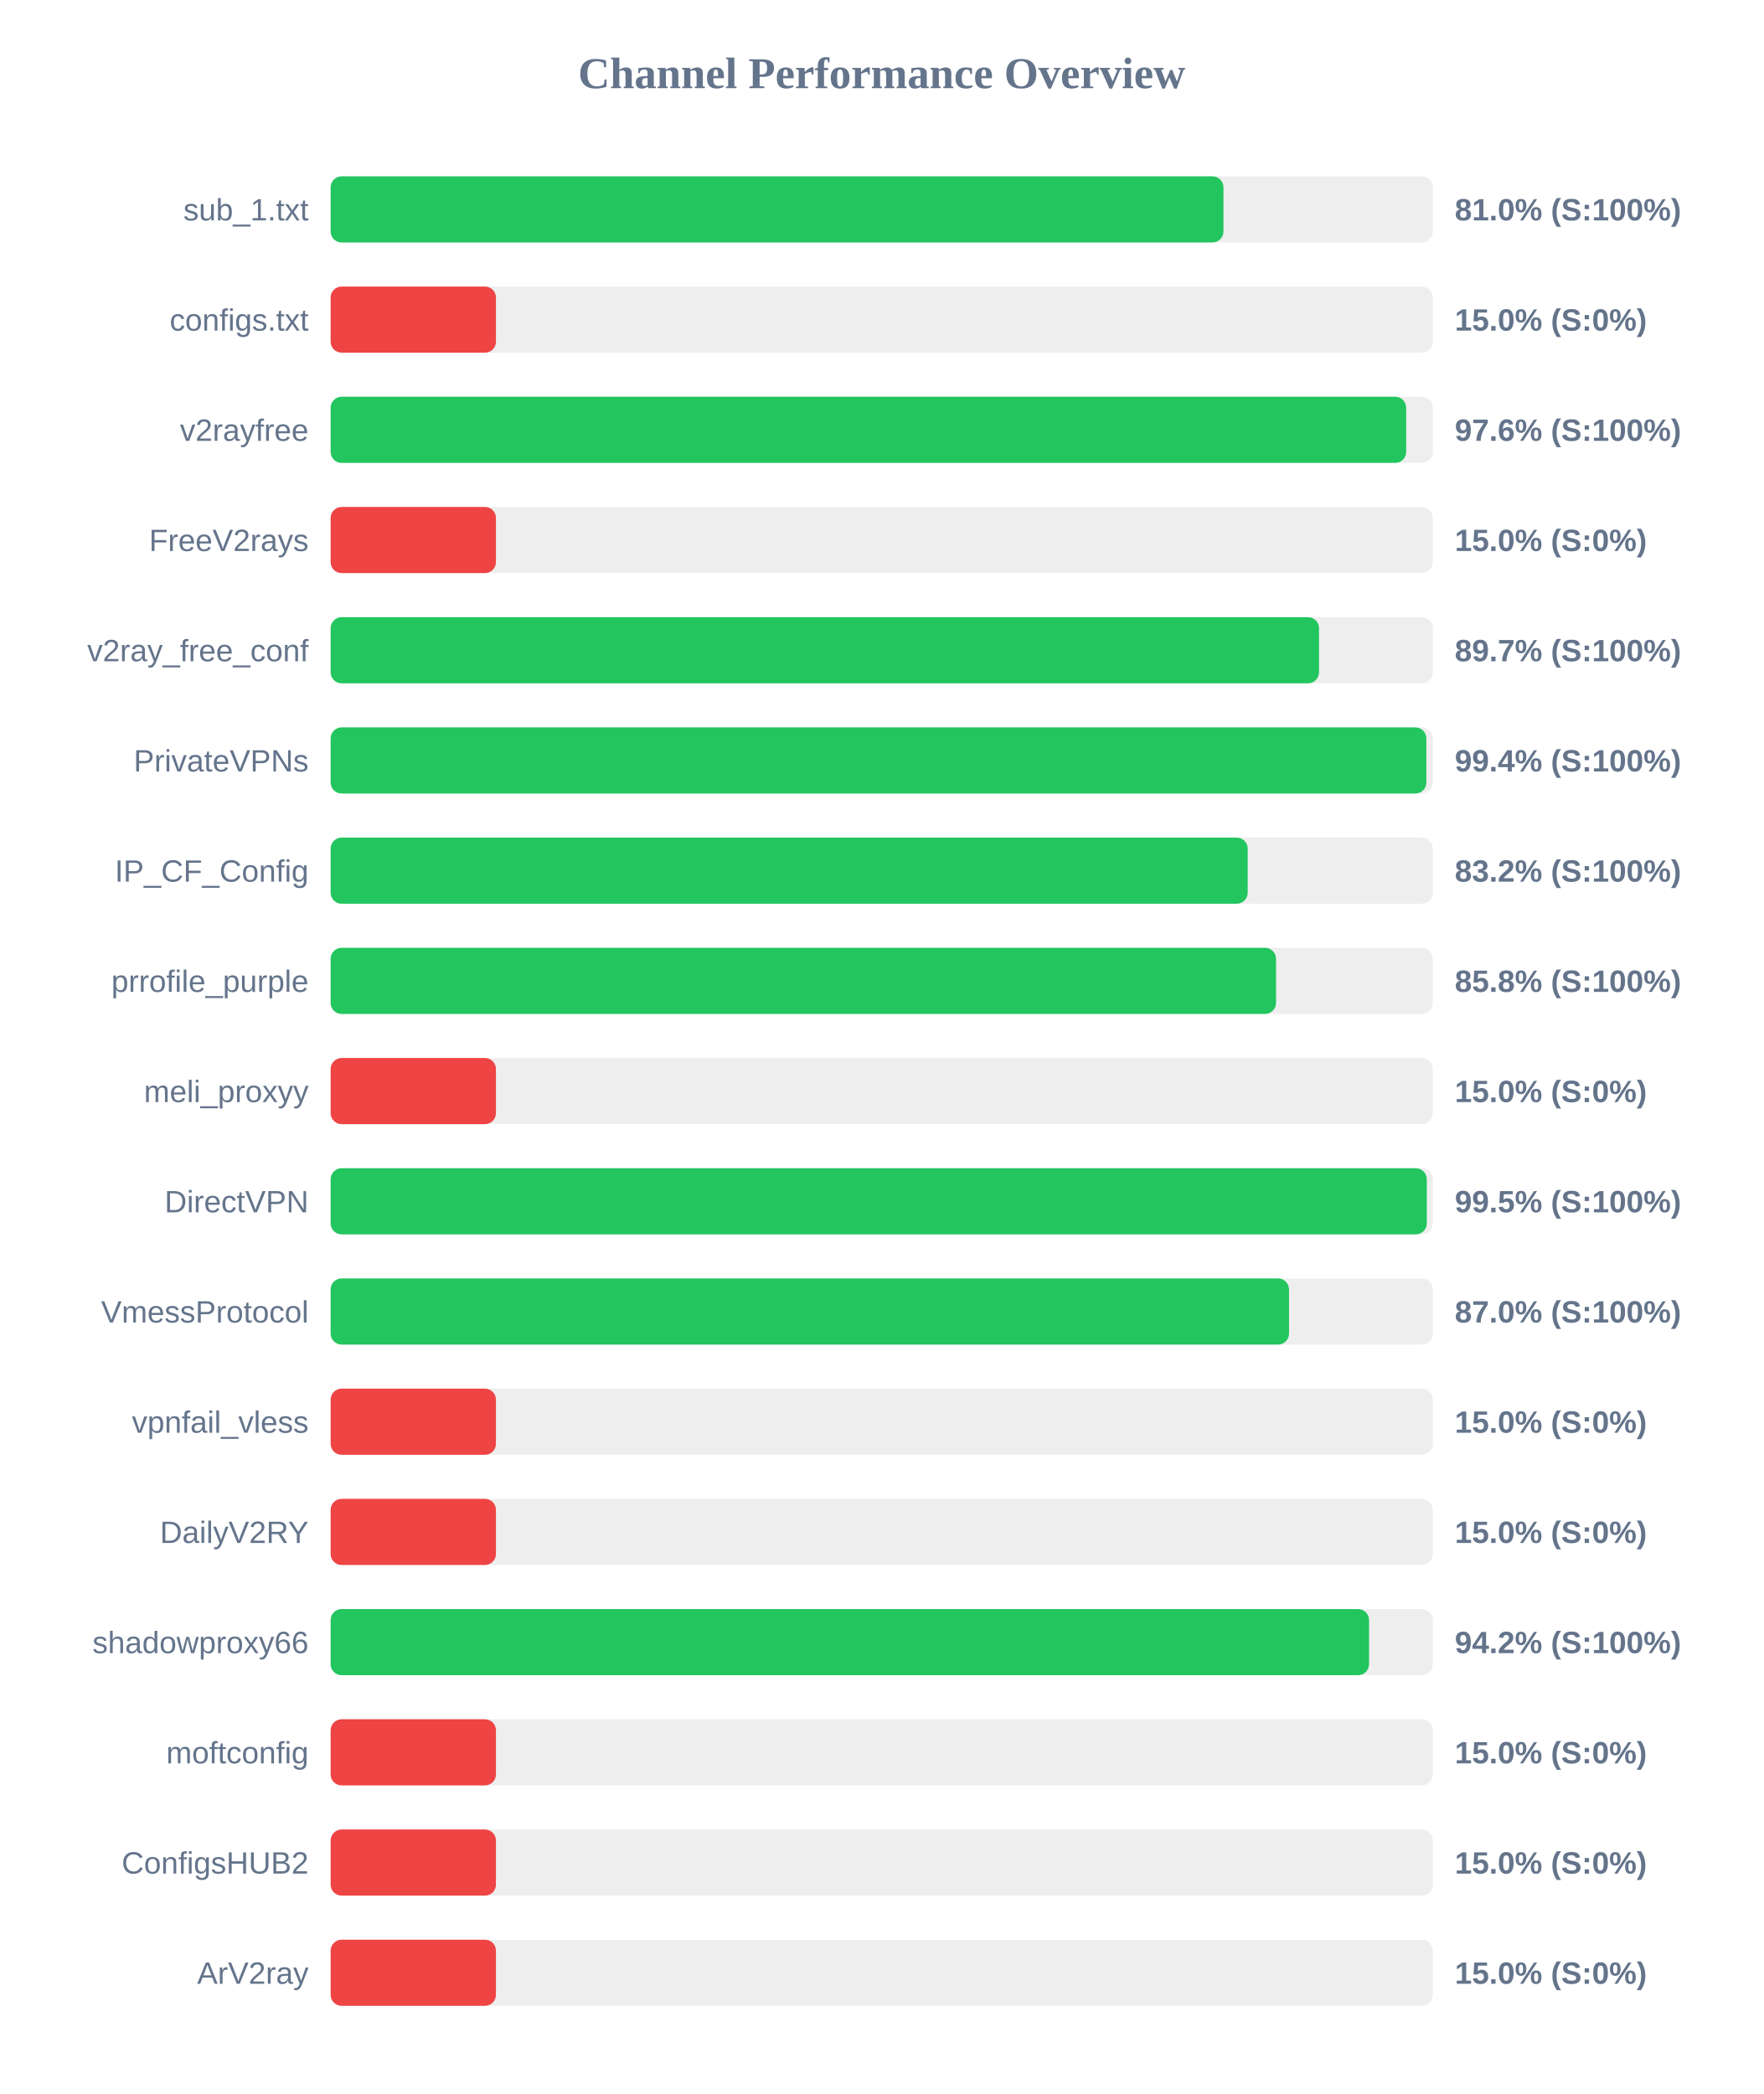
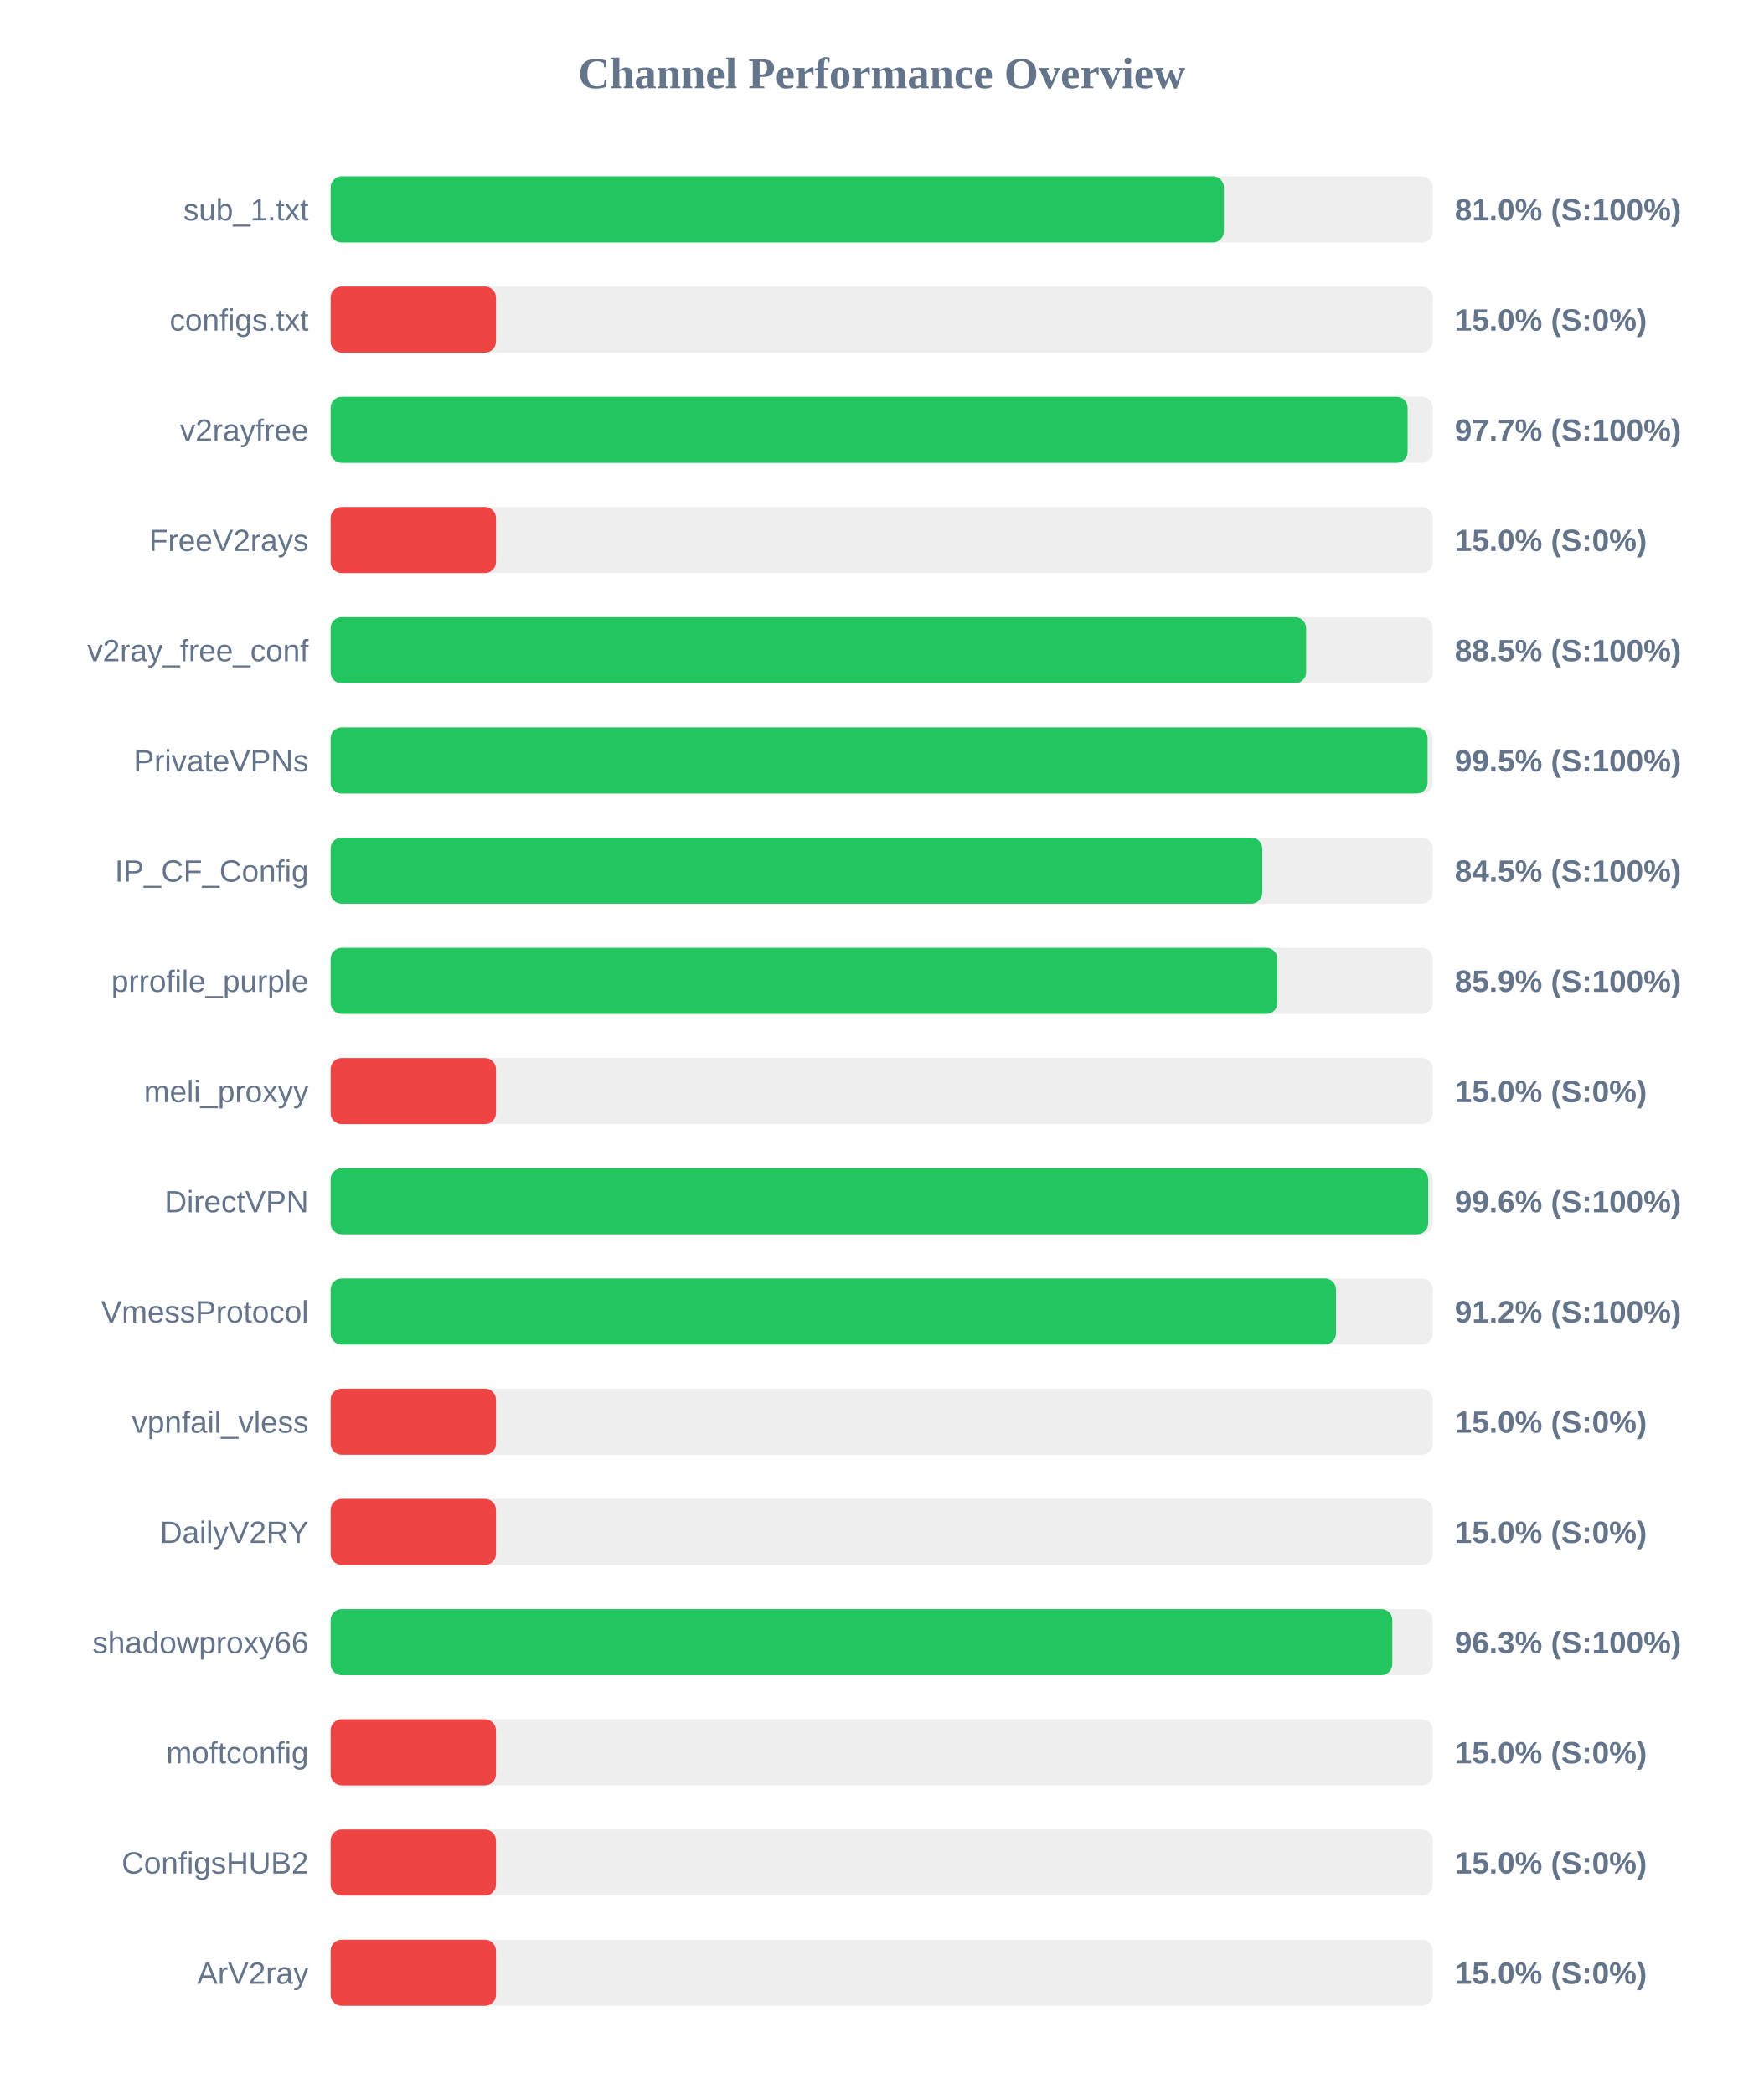
<svg xmlns="http://www.w3.org/2000/svg" width="800" height="950" version="1.1">
  <style>
        .row { font: 14px Arial; fill: #64748b; }
        .score { font: bold 14px Arial; fill: #64748b; }
    </style>
  <text x="400" y="40" text-anchor="middle" font-size="20px" font-weight="bold" fill="#64748b">Channel Performance Overview</text>
  <rect x="150" y="80" width="500" height="30" fill="#eee" rx="5" />
-   <rect x="150" y="80" width="405.05" height="30" fill="#22c55e" rx="5" />
+   <rect x="150" y="80" width="405.25" height="30" fill="#22c55e" rx="5" />
  <text x="140" y="100" text-anchor="end" class="row">sub_1.txt</text>
  <text x="660" y="100" text-anchor="start" class="score">81.0% (S:100%)</text>
  <rect x="150" y="130" width="500" height="30" fill="#eee" rx="5" />
  <rect x="150" y="130" width="75.0" height="30" fill="#ef4444" rx="5" />
  <text x="140" y="150" text-anchor="end" class="row">configs.txt</text>
  <text x="660" y="150" text-anchor="start" class="score">15.0% (S:0%)</text>
  <rect x="150" y="180" width="500" height="30" fill="#eee" rx="5" />
-   <rect x="150" y="180" width="487.95" height="30" fill="#22c55e" rx="5" />
+   <rect x="150" y="180" width="488.6" height="30" fill="#22c55e" rx="5" />
  <text x="140" y="200" text-anchor="end" class="row">v2rayfree</text>
-   <text x="660" y="200" text-anchor="start" class="score">97.6% (S:100%)</text>
+   <text x="660" y="200" text-anchor="start" class="score">97.7% (S:100%)</text>
  <rect x="150" y="230" width="500" height="30" fill="#eee" rx="5" />
  <rect x="150" y="230" width="75.0" height="30" fill="#ef4444" rx="5" />
  <text x="140" y="250" text-anchor="end" class="row">FreeV2rays</text>
  <text x="660" y="250" text-anchor="start" class="score">15.0% (S:0%)</text>
  <rect x="150" y="280" width="500" height="30" fill="#eee" rx="5" />
-   <rect x="150" y="280" width="448.4" height="30" fill="#22c55e" rx="5" />
+   <rect x="150" y="280" width="442.55" height="30" fill="#22c55e" rx="5" />
  <text x="140" y="300" text-anchor="end" class="row">v2ray_free_conf</text>
-   <text x="660" y="300" text-anchor="start" class="score">89.7% (S:100%)</text>
+   <text x="660" y="300" text-anchor="start" class="score">88.5% (S:100%)</text>
  <rect x="150" y="330" width="500" height="30" fill="#eee" rx="5" />
-   <rect x="150" y="330" width="497.1" height="30" fill="#22c55e" rx="5" />
+   <rect x="150" y="330" width="497.65" height="30" fill="#22c55e" rx="5" />
  <text x="140" y="350" text-anchor="end" class="row">PrivateVPNs</text>
-   <text x="660" y="350" text-anchor="start" class="score">99.4% (S:100%)</text>
+   <text x="660" y="350" text-anchor="start" class="score">99.5% (S:100%)</text>
  <rect x="150" y="380" width="500" height="30" fill="#eee" rx="5" />
-   <rect x="150" y="380" width="416.05" height="30" fill="#22c55e" rx="5" />
+   <rect x="150" y="380" width="422.65" height="30" fill="#22c55e" rx="5" />
  <text x="140" y="400" text-anchor="end" class="row">IP_CF_Config</text>
-   <text x="660" y="400" text-anchor="start" class="score">83.2% (S:100%)</text>
+   <text x="660" y="400" text-anchor="start" class="score">84.5% (S:100%)</text>
  <rect x="150" y="430" width="500" height="30" fill="#eee" rx="5" />
-   <rect x="150" y="430" width="428.9" height="30" fill="#22c55e" rx="5" />
+   <rect x="150" y="430" width="429.5" height="30" fill="#22c55e" rx="5" />
  <text x="140" y="450" text-anchor="end" class="row">prrofile_purple</text>
-   <text x="660" y="450" text-anchor="start" class="score">85.8% (S:100%)</text>
+   <text x="660" y="450" text-anchor="start" class="score">85.9% (S:100%)</text>
  <rect x="150" y="480" width="500" height="30" fill="#eee" rx="5" />
  <rect x="150" y="480" width="75.0" height="30" fill="#ef4444" rx="5" />
  <text x="140" y="500" text-anchor="end" class="row">meli_proxyy</text>
  <text x="660" y="500" text-anchor="start" class="score">15.0% (S:0%)</text>
  <rect x="150" y="530" width="500" height="30" fill="#eee" rx="5" />
-   <rect x="150" y="530" width="497.3" height="30" fill="#22c55e" rx="5" />
+   <rect x="150" y="530" width="497.9" height="30" fill="#22c55e" rx="5" />
  <text x="140" y="550" text-anchor="end" class="row">DirectVPN</text>
-   <text x="660" y="550" text-anchor="start" class="score">99.5% (S:100%)</text>
+   <text x="660" y="550" text-anchor="start" class="score">99.6% (S:100%)</text>
  <rect x="150" y="580" width="500" height="30" fill="#eee" rx="5" />
-   <rect x="150" y="580" width="434.8" height="30" fill="#22c55e" rx="5" />
+   <rect x="150" y="580" width="456.1" height="30" fill="#22c55e" rx="5" />
  <text x="140" y="600" text-anchor="end" class="row">VmessProtocol</text>
-   <text x="660" y="600" text-anchor="start" class="score">87.0% (S:100%)</text>
+   <text x="660" y="600" text-anchor="start" class="score">91.2% (S:100%)</text>
  <rect x="150" y="630" width="500" height="30" fill="#eee" rx="5" />
  <rect x="150" y="630" width="75.0" height="30" fill="#ef4444" rx="5" />
  <text x="140" y="650" text-anchor="end" class="row">vpnfail_vless</text>
  <text x="660" y="650" text-anchor="start" class="score">15.0% (S:0%)</text>
  <rect x="150" y="680" width="500" height="30" fill="#eee" rx="5" />
  <rect x="150" y="680" width="75.0" height="30" fill="#ef4444" rx="5" />
  <text x="140" y="700" text-anchor="end" class="row">DailyV2RY</text>
  <text x="660" y="700" text-anchor="start" class="score">15.0% (S:0%)</text>
  <rect x="150" y="730" width="500" height="30" fill="#eee" rx="5" />
-   <rect x="150" y="730" width="471.1" height="30" fill="#22c55e" rx="5" />
+   <rect x="150" y="730" width="481.65" height="30" fill="#22c55e" rx="5" />
  <text x="140" y="750" text-anchor="end" class="row">shadowproxy66</text>
-   <text x="660" y="750" text-anchor="start" class="score">94.2% (S:100%)</text>
+   <text x="660" y="750" text-anchor="start" class="score">96.3% (S:100%)</text>
  <rect x="150" y="780" width="500" height="30" fill="#eee" rx="5" />
  <rect x="150" y="780" width="75.0" height="30" fill="#ef4444" rx="5" />
  <text x="140" y="800" text-anchor="end" class="row">moftconfig</text>
  <text x="660" y="800" text-anchor="start" class="score">15.0% (S:0%)</text>
  <rect x="150" y="830" width="500" height="30" fill="#eee" rx="5" />
  <rect x="150" y="830" width="75.0" height="30" fill="#ef4444" rx="5" />
  <text x="140" y="850" text-anchor="end" class="row">ConfigsHUB2</text>
  <text x="660" y="850" text-anchor="start" class="score">15.0% (S:0%)</text>
  <rect x="150" y="880" width="500" height="30" fill="#eee" rx="5" />
  <rect x="150" y="880" width="75.0" height="30" fill="#ef4444" rx="5" />
  <text x="140" y="900" text-anchor="end" class="row">ArV2ray</text>
  <text x="660" y="900" text-anchor="start" class="score">15.0% (S:0%)</text>
</svg>
